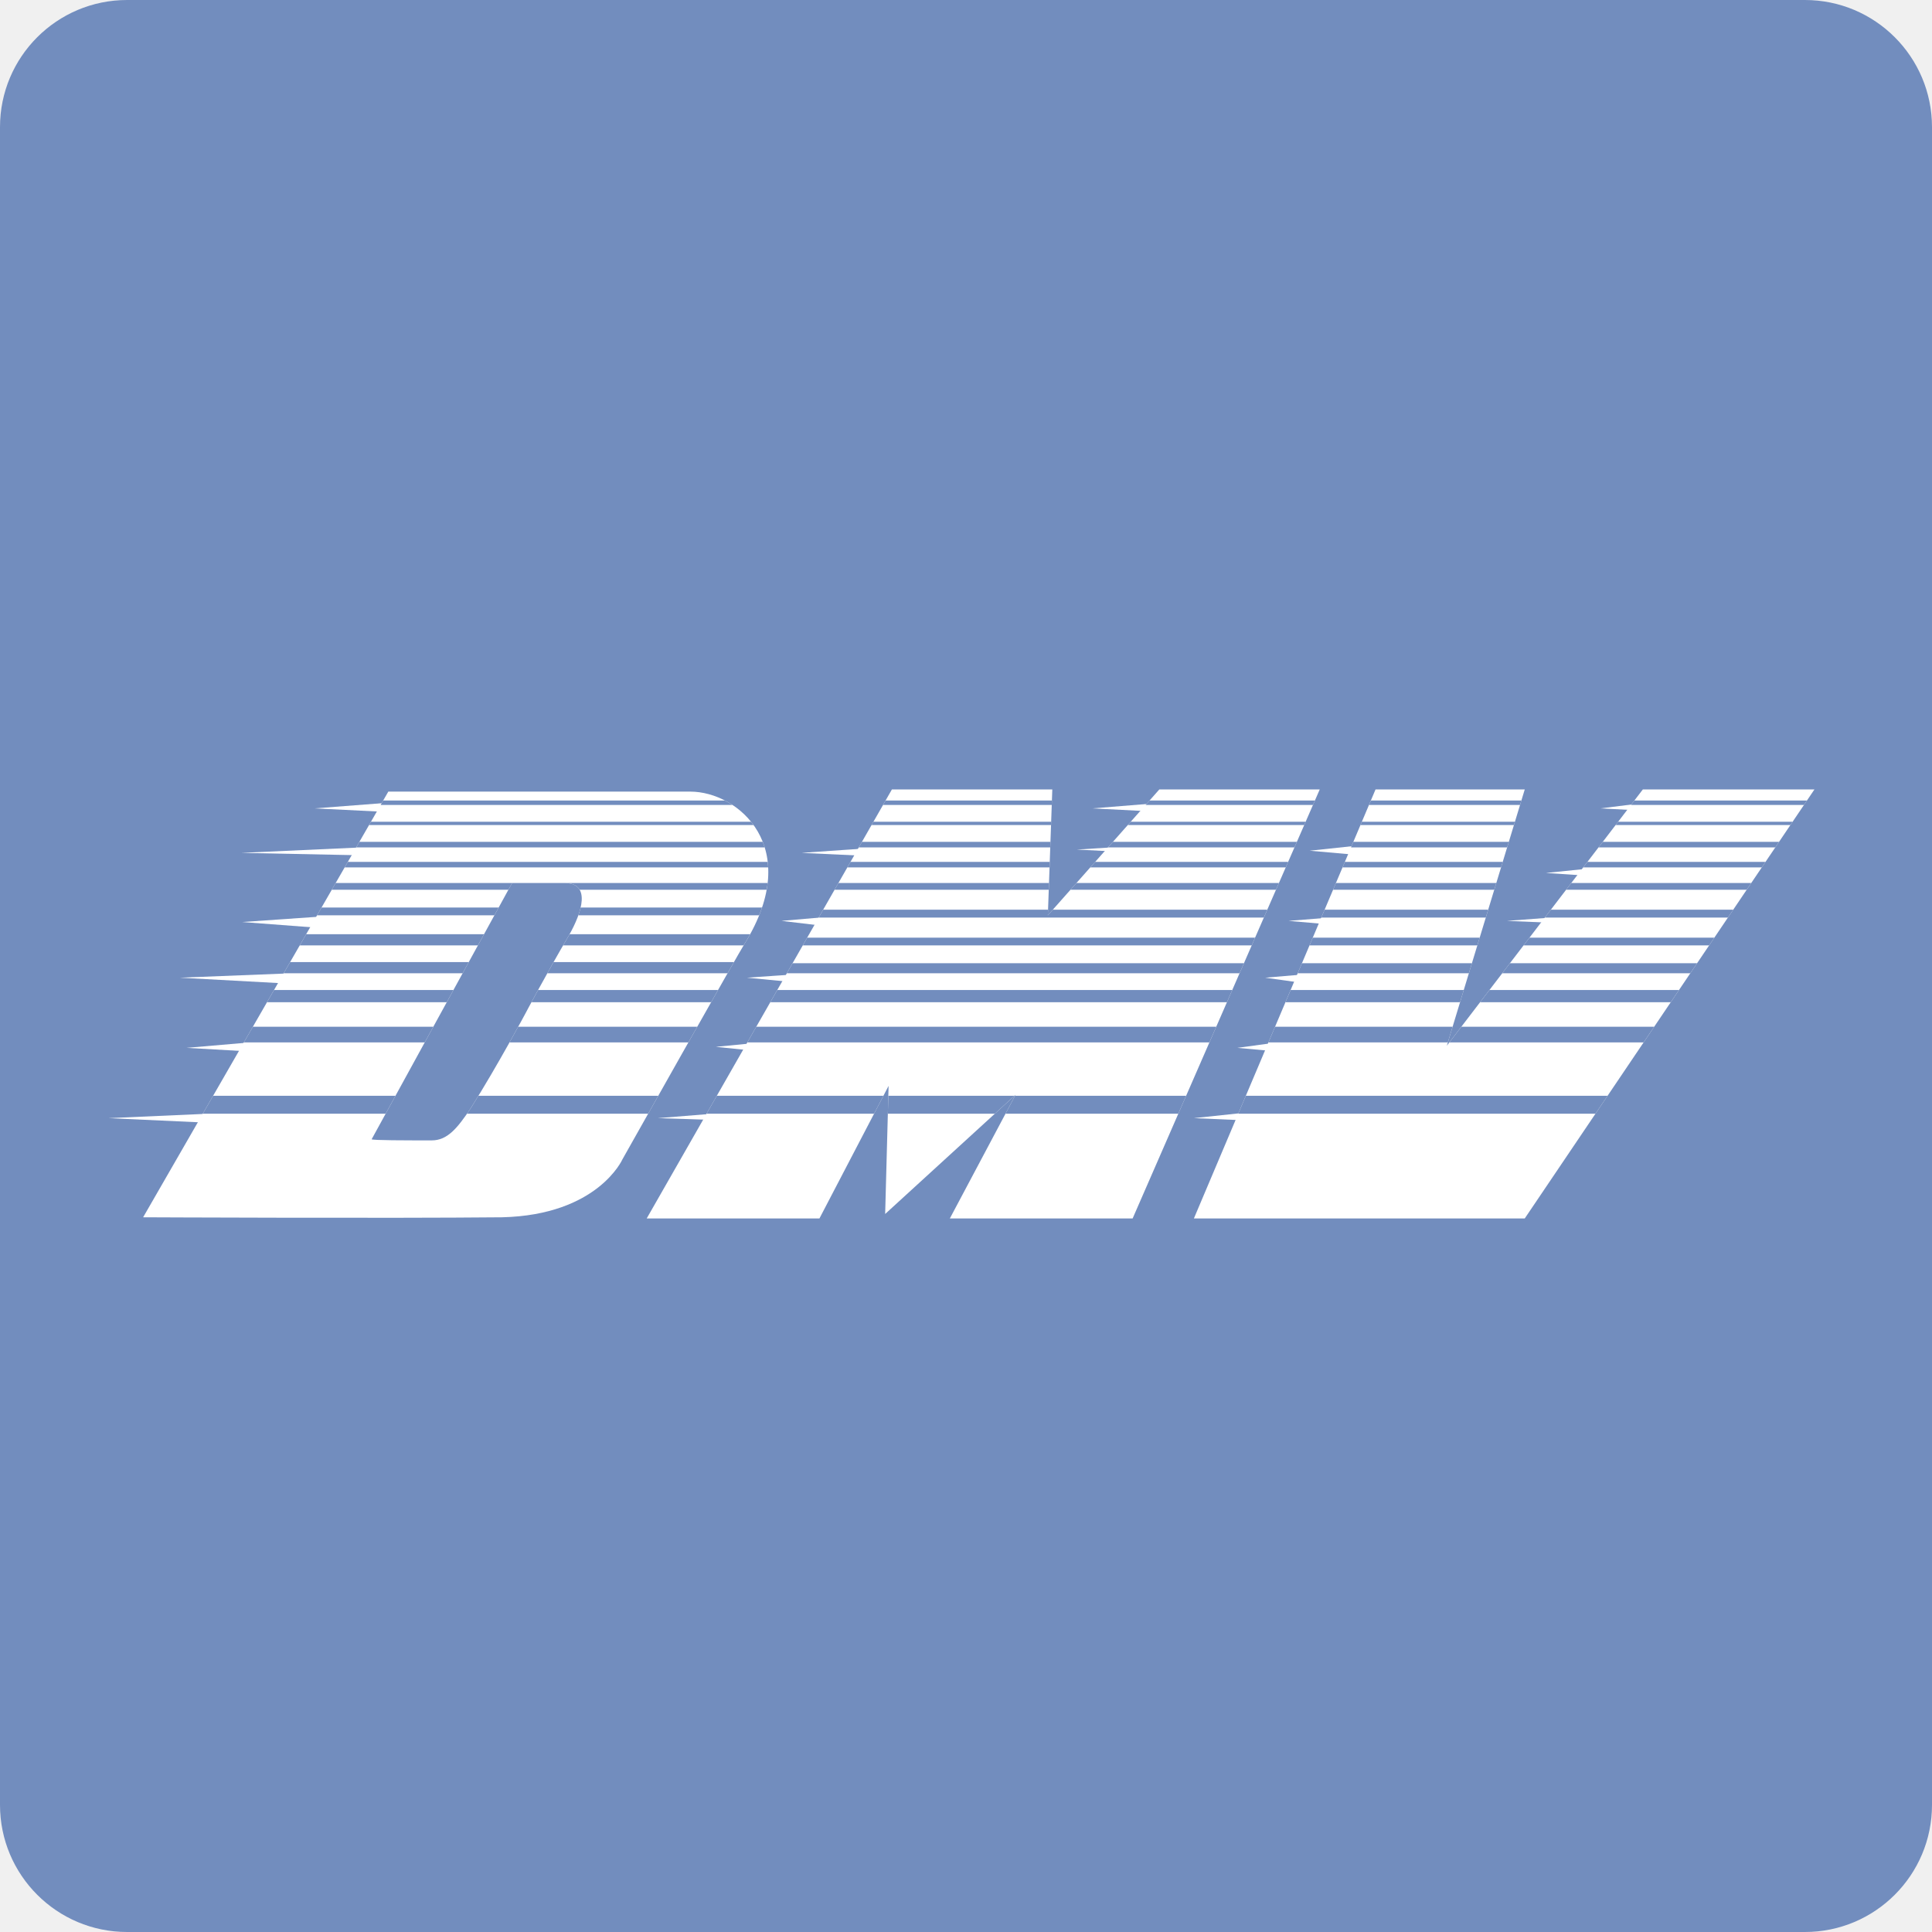
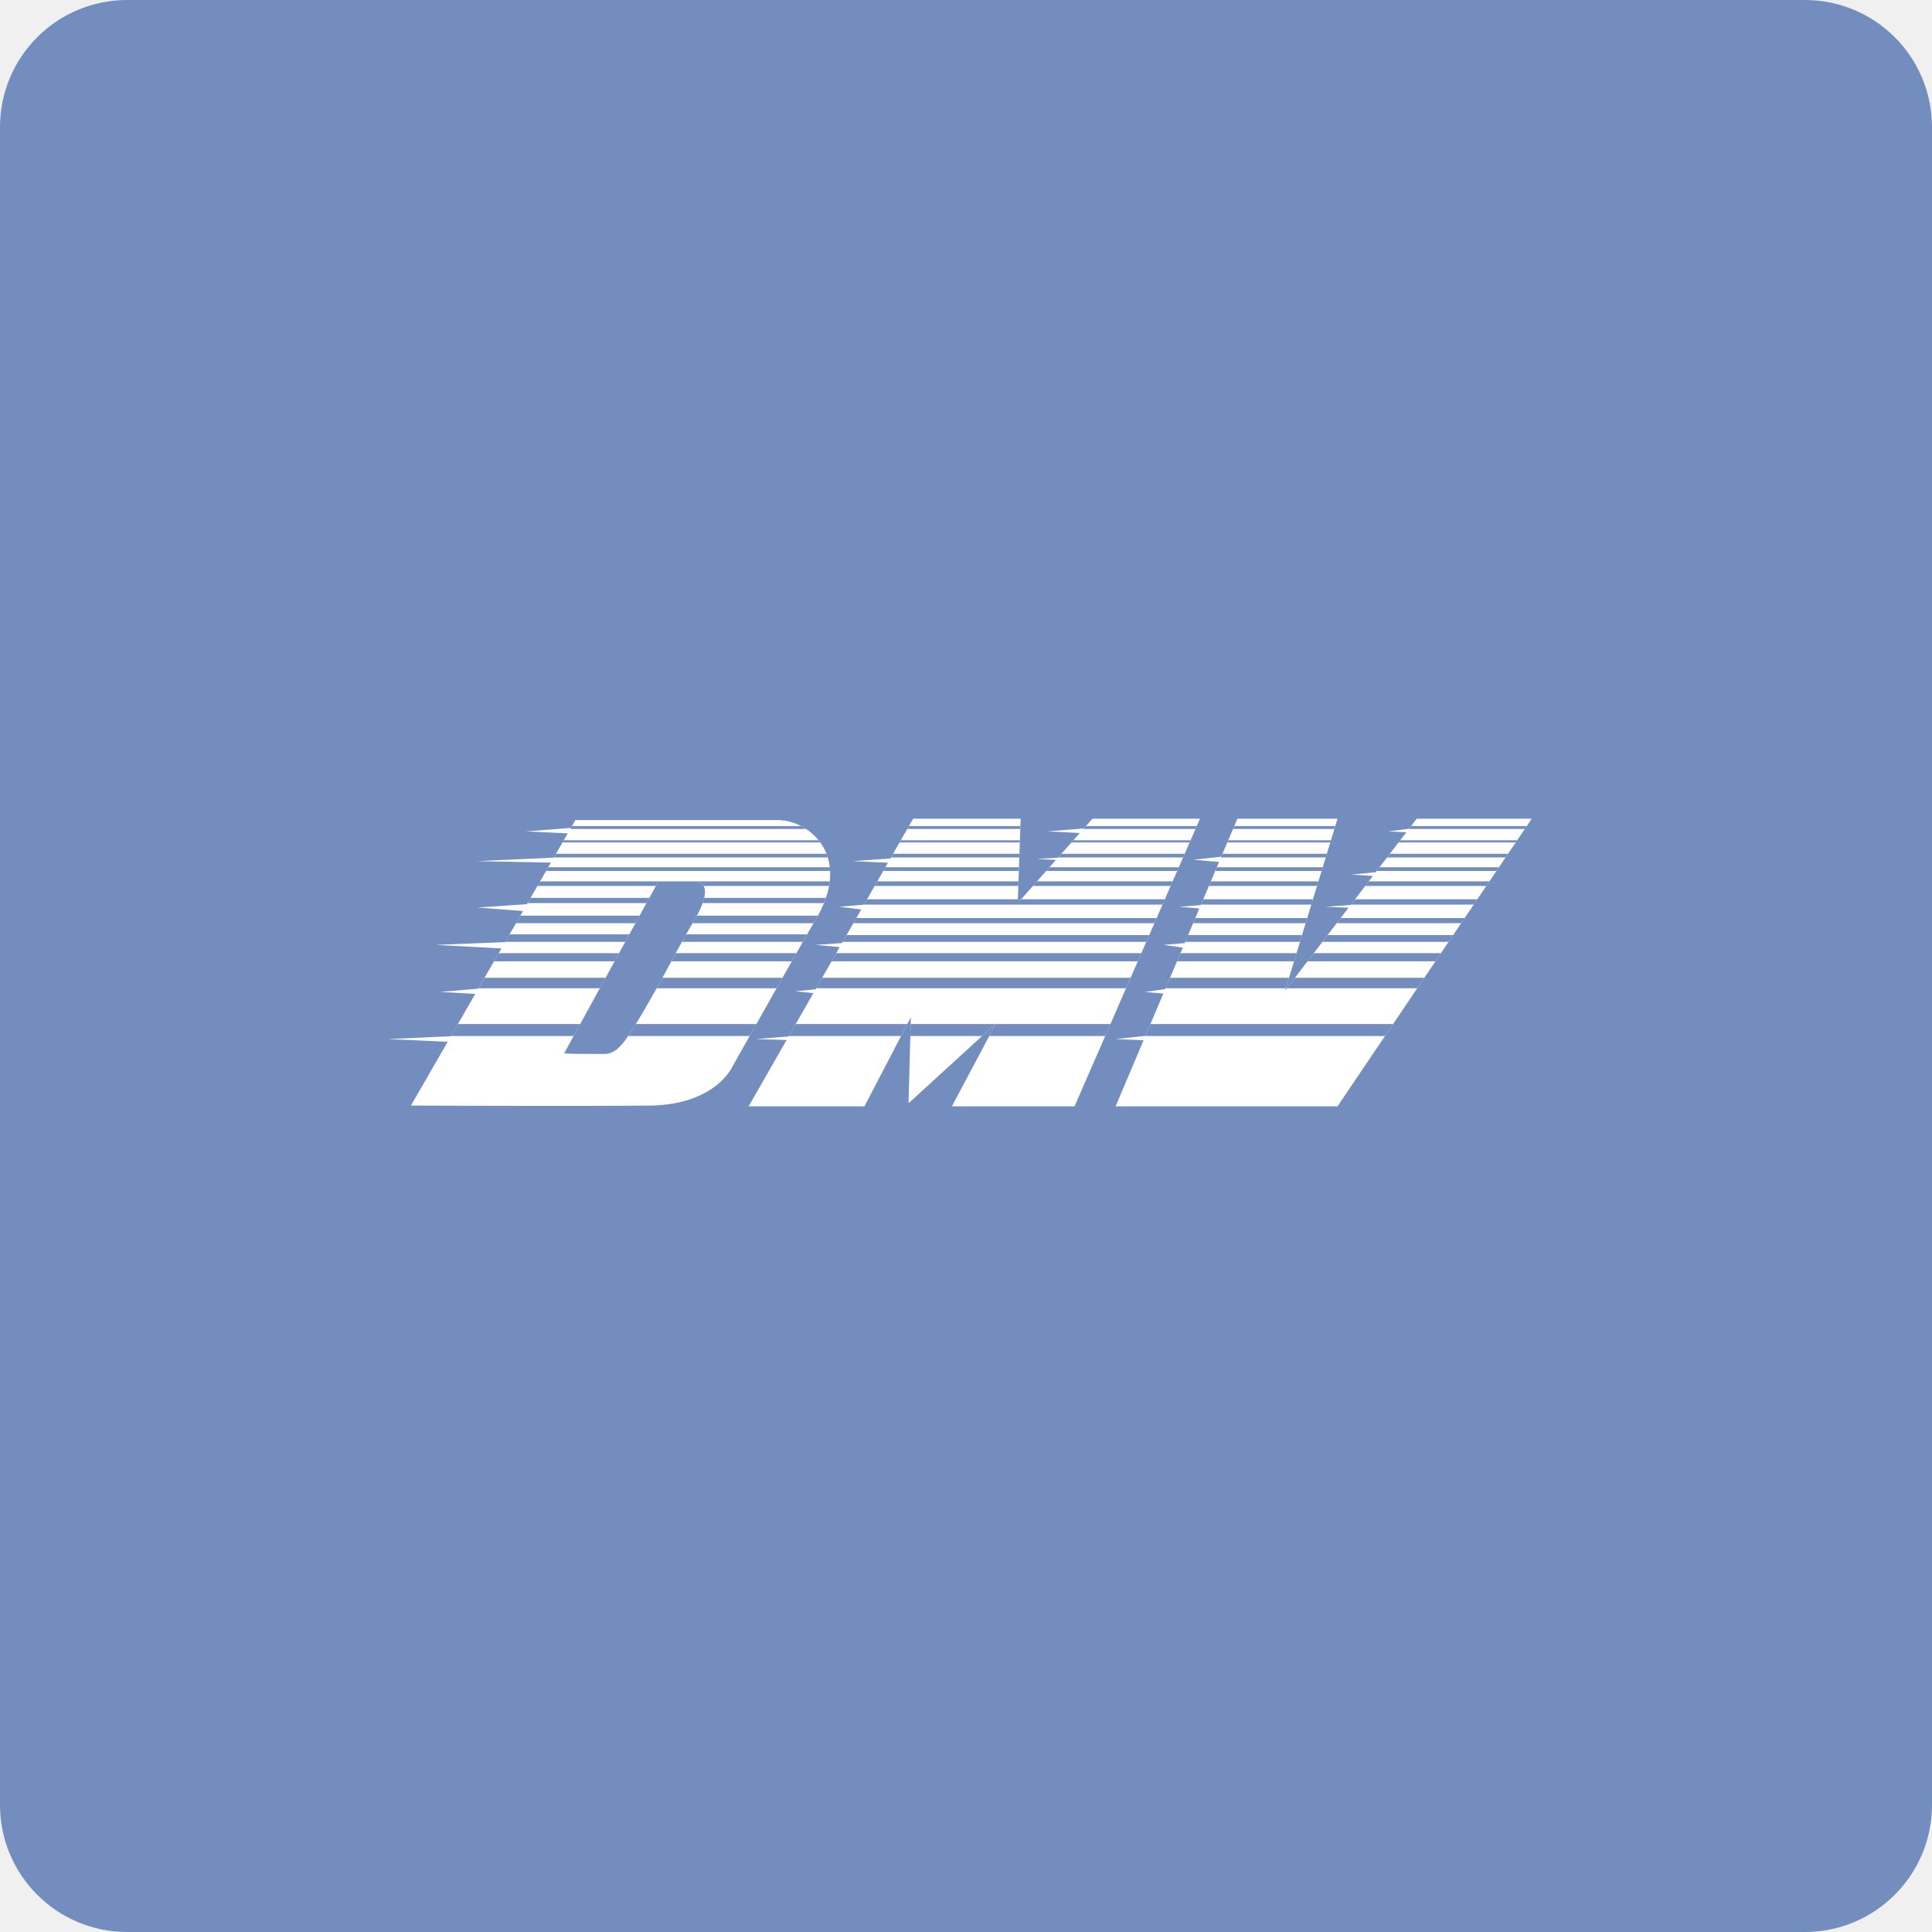
<svg xmlns="http://www.w3.org/2000/svg" id="Layer_1" viewBox="0 0 152 152">
  <defs>
    <style>
      .cls-1 {
        clip-path: url(#clippath-21);
      }

      .cls-2 {
        clip-path: url(#clippath-6);
      }

      .cls-3 {
        clip-path: url(#clippath-7);
      }

      .cls-4 {
        clip-path: url(#clippath-17);
      }

      .cls-5 {
        clip-path: url(#clippath-31);
      }

      .cls-6 {
        clip-path: url(#clippath-15);
      }

      .cls-7 {
        clip-path: url(#clippath-18);
      }

      .cls-8 {
        clip-path: url(#clippath-4);
      }

      .cls-9 {
        clip-path: url(#clippath-22);
      }

      .cls-10 {
        clip-path: url(#clippath-23);
      }

      .cls-11 {
        clip-path: url(#clippath-9);
      }

      .cls-12 {
        clip-path: url(#clippath-10);
      }

      .cls-13 {
        fill: #fff;
      }

      .cls-14 {
        clip-path: url(#clippath-25);
      }

      .cls-15 {
        clip-path: url(#clippath-27);
      }

      .cls-16 {
        clip-path: url(#clippath-11);
      }

      .cls-17 {
        fill: none;
      }

      .cls-18 {
        clip-path: url(#clippath-28);
      }

      .cls-19 {
        clip-path: url(#clippath-1);
      }

      .cls-20 {
        isolation: isolate;
      }

      .cls-20, .cls-21 {
        fill: #728dbe;
      }

      .cls-22 {
        clip-path: url(#clippath-5);
      }

      .cls-23 {
        clip-path: url(#clippath-20);
      }

      .cls-24 {
        clip-path: url(#clippath-8);
      }

      .cls-25 {
        clip-path: url(#clippath-3);
      }

      .cls-26 {
        clip-path: url(#clippath-26);
      }

      .cls-27 {
        clip-path: url(#clippath-12);
      }

      .cls-28 {
        clip-path: url(#clippath-14);
      }

      .cls-29 {
        clip-path: url(#clippath-30);
      }

      .cls-30 {
        clip-path: url(#clippath-19);
      }

      .cls-31 {
        clip-path: url(#clippath-32);
      }

      .cls-32 {
        clip-path: url(#clippath-16);
      }

      .cls-33 {
        clip-path: url(#clippath-2);
      }

      .cls-34 {
        clip-path: url(#clippath-29);
      }

      .cls-35 {
        clip-path: url(#clippath-13);
      }

      .cls-36 {
        clip-path: url(#clippath-24);
      }

      .cls-37 {
        clip-path: url(#clippath);
      }
    </style>
    <clipPath id="clippath">
-       <path class="cls-17" d="M33.97,89.72c1.23,0,2.02-.96,3.07-2.54,2.1-3.33,4.3-7.45,4.3-7.45,0,0,1.67-3.16,3.42-6.14,1.05-1.84,1.75-4.12-.35-4.12h-4.12l-11.05,20.16c0,.09,2.72.09,4.73.09ZM11.26,95.77l19.29-33.49h23.76c3.77,0,8.94,4.38,4.3,11.92-.26.35-9.64,17.01-9.64,17.01,0,0-1.93,4.38-9.47,4.56-8.85.09-28.23,0-28.23,0Z" />
+       <path class="cls-17" d="M47.56,82.92c.82,0,1.35-.64,2.06-1.7,1.41-2.23,2.88-5,2.88-5,0,0,1.12-2.12,2.29-4.12.7-1.23,1.17-2.76-.23-2.76h-2.76l-7.41,13.52c0,.06,1.82.06,3.17.06ZM32.33,86.98l12.94-22.46h15.93c2.53,0,6,2.94,2.88,7.99-.17.23-6.46,11.41-6.46,11.41,0,0-1.29,2.94-6.35,3.06-5.93.06-18.93,0-18.93,0h0Z" />
    </clipPath>
    <clipPath id="clippath-1">
-       <path class="cls-17" d="M33.97,89.72c1.23,0,2.02-.96,3.07-2.54,2.1-3.33,4.3-7.45,4.3-7.45,0,0,1.67-3.16,3.42-6.14,1.05-1.84,1.75-4.12-.35-4.12h-4.12l-11.05,20.16c0,.09,2.72.09,4.73.09ZM11.26,95.77l19.29-33.49h23.76c3.77,0,8.94,4.38,4.3,11.92-.26.35-9.64,17.01-9.64,17.01,0,0-1.93,4.38-9.47,4.56-8.85.09-28.23,0-28.23,0Z" />
+       <path class="cls-17" d="M47.56,82.92c.82,0,1.35-.64,2.06-1.7,1.41-2.23,2.88-5,2.88-5,0,0,1.12-2.12,2.29-4.12.7-1.23,1.17-2.76-.23-2.76h-2.76l-7.41,13.52c0,.06,1.82.06,3.17.06ZM32.33,86.98l12.94-22.46h15.93c2.53,0,6,2.94,2.88,7.99-.17.23-6.46,11.41-6.46,11.41,0,0-1.29,2.94-6.35,3.06-5.93.06-18.93,0-18.93,0h0Z" />
    </clipPath>
    <clipPath id="clippath-2">
-       <path class="cls-17" d="M33.97,89.72c1.23,0,2.02-.96,3.07-2.54,2.1-3.33,4.3-7.45,4.3-7.45,0,0,1.67-3.16,3.42-6.14,1.05-1.84,1.75-4.12-.35-4.12h-4.12l-11.05,20.16c0,.09,2.72.09,4.73.09ZM11.26,95.77l19.29-33.49h23.76c3.77,0,8.94,4.38,4.3,11.92-.26.35-9.64,17.01-9.64,17.01,0,0-1.93,4.38-9.47,4.56-8.85.09-28.23,0-28.23,0Z" />
+       <path class="cls-17" d="M47.56,82.92c.82,0,1.35-.64,2.06-1.7,1.41-2.23,2.88-5,2.88-5,0,0,1.12-2.12,2.29-4.12.7-1.23,1.17-2.76-.23-2.76h-2.76l-7.41,13.52c0,.06,1.82.06,3.17.06ZM32.33,86.98l12.94-22.46h15.93c2.53,0,6,2.94,2.88,7.99-.17.23-6.46,11.41-6.46,11.41,0,0-1.29,2.94-6.35,3.06-5.93.06-18.93,0-18.93,0h0Z" />
    </clipPath>
    <clipPath id="clippath-3">
-       <path class="cls-17" d="M33.97,89.72c1.23,0,2.02-.96,3.07-2.54,2.1-3.33,4.3-7.45,4.3-7.45,0,0,1.67-3.16,3.42-6.14,1.05-1.84,1.75-4.12-.35-4.12h-4.12l-11.05,20.16c0,.09,2.72.09,4.73.09ZM11.26,95.77l19.29-33.49h23.76c3.77,0,8.94,4.38,4.3,11.92-.26.35-9.64,17.01-9.64,17.01,0,0-1.93,4.38-9.47,4.56-8.85.09-28.23,0-28.23,0Z" />
+       <path class="cls-17" d="M47.56,82.92c.82,0,1.35-.64,2.06-1.7,1.41-2.23,2.88-5,2.88-5,0,0,1.12-2.12,2.29-4.12.7-1.23,1.17-2.76-.23-2.76h-2.76l-7.41,13.52c0,.06,1.82.06,3.17.06ZM32.33,86.98l12.94-22.46h15.93c2.53,0,6,2.94,2.88,7.99-.17.23-6.46,11.41-6.46,11.41,0,0-1.29,2.94-6.35,3.06-5.93.06-18.93,0-18.93,0h0Z" />
    </clipPath>
    <clipPath id="clippath-4">
-       <path class="cls-17" d="M33.97,89.72c1.23,0,2.02-.96,3.07-2.54,2.1-3.33,4.3-7.45,4.3-7.45,0,0,1.67-3.16,3.42-6.14,1.05-1.84,1.75-4.12-.35-4.12h-4.12l-11.05,20.16c0,.09,2.72.09,4.73.09ZM11.26,95.77l19.29-33.49h23.76c3.77,0,8.94,4.38,4.3,11.92-.26.35-9.64,17.01-9.64,17.01,0,0-1.93,4.38-9.47,4.56-8.85.09-28.23,0-28.23,0Z" />
+       <path class="cls-17" d="M47.56,82.92c.82,0,1.35-.64,2.06-1.7,1.41-2.23,2.88-5,2.88-5,0,0,1.12-2.12,2.29-4.12.7-1.23,1.17-2.76-.23-2.76h-2.76l-7.41,13.52c0,.06,1.82.06,3.17.06ZM32.33,86.98l12.94-22.46h15.93c2.53,0,6,2.94,2.88,7.99-.17.23-6.46,11.41-6.46,11.41,0,0-1.29,2.94-6.35,3.06-5.93.06-18.93,0-18.93,0h0Z" />
    </clipPath>
    <clipPath id="clippath-5">
-       <path class="cls-17" d="M33.97,89.72c1.23,0,2.02-.96,3.07-2.54,2.1-3.33,4.3-7.45,4.3-7.45,0,0,1.67-3.16,3.42-6.14,1.05-1.84,1.75-4.12-.35-4.12h-4.12l-11.05,20.16c0,.09,2.72.09,4.73.09ZM11.26,95.77l19.29-33.49h23.76c3.77,0,8.94,4.38,4.3,11.92-.26.35-9.64,17.01-9.64,17.01,0,0-1.93,4.38-9.47,4.56-8.85.09-28.23,0-28.23,0Z" />
+       <path class="cls-17" d="M47.56,82.92c.82,0,1.35-.64,2.06-1.7,1.41-2.23,2.88-5,2.88-5,0,0,1.12-2.12,2.29-4.12.7-1.23,1.17-2.76-.23-2.76h-2.76l-7.41,13.52c0,.06,1.82.06,3.17.06ZM32.33,86.98l12.94-22.46h15.93c2.53,0,6,2.94,2.88,7.99-.17.23-6.46,11.41-6.46,11.41,0,0-1.29,2.94-6.35,3.06-5.93.06-18.93,0-18.93,0h0Z" />
    </clipPath>
    <clipPath id="clippath-6">
-       <path class="cls-17" d="M33.97,89.72c1.23,0,2.02-.96,3.07-2.54,2.1-3.33,4.3-7.45,4.3-7.45,0,0,1.67-3.16,3.42-6.14,1.05-1.84,1.75-4.12-.35-4.12h-4.12l-11.05,20.16c0,.09,2.72.09,4.73.09ZM11.26,95.77l19.29-33.49h23.76c3.77,0,8.94,4.38,4.3,11.92-.26.35-9.64,17.01-9.64,17.01,0,0-1.93,4.38-9.47,4.56-8.85.09-28.23,0-28.23,0Z" />
+       <path class="cls-17" d="M47.56,82.92c.82,0,1.35-.64,2.06-1.7,1.41-2.23,2.88-5,2.88-5,0,0,1.12-2.12,2.29-4.12.7-1.23,1.17-2.76-.23-2.76h-2.76l-7.41,13.52c0,.06,1.82.06,3.17.06ZM32.33,86.98l12.94-22.46h15.93c2.53,0,6,2.94,2.88,7.99-.17.23-6.46,11.41-6.46,11.41,0,0-1.29,2.94-6.35,3.06-5.93.06-18.93,0-18.93,0h0Z" />
    </clipPath>
    <clipPath id="clippath-7">
-       <path class="cls-17" d="M33.97,89.72c1.23,0,2.02-.96,3.07-2.54,2.1-3.33,4.3-7.45,4.3-7.45,0,0,1.67-3.16,3.42-6.14,1.05-1.84,1.75-4.12-.35-4.12h-4.12l-11.05,20.16c0,.09,2.72.09,4.73.09ZM11.26,95.77l19.29-33.49h23.76c3.77,0,8.94,4.38,4.3,11.92-.26.35-9.64,17.01-9.64,17.01,0,0-1.93,4.38-9.47,4.56-8.85.09-28.23,0-28.23,0Z" />
+       <path class="cls-17" d="M47.56,82.92c.82,0,1.35-.64,2.06-1.7,1.41-2.23,2.88-5,2.88-5,0,0,1.12-2.12,2.29-4.12.7-1.23,1.17-2.76-.23-2.76h-2.76l-7.41,13.52c0,.06,1.82.06,3.17.06ZM32.33,86.98l12.94-22.46h15.93c2.53,0,6,2.94,2.88,7.99-.17.23-6.46,11.41-6.46,11.41,0,0-1.29,2.94-6.35,3.06-5.93.06-18.93,0-18.93,0h0Z" />
    </clipPath>
    <clipPath id="clippath-8">
-       <path class="cls-17" d="M33.97,89.72c1.23,0,2.02-.96,3.07-2.54,2.1-3.33,4.3-7.45,4.3-7.45,0,0,1.67-3.16,3.42-6.14,1.05-1.84,1.75-4.12-.35-4.12h-4.12l-11.05,20.16c0,.09,2.72.09,4.73.09ZM11.26,95.77l19.29-33.49h23.76c3.77,0,8.94,4.38,4.3,11.92-.26.35-9.64,17.01-9.64,17.01,0,0-1.93,4.38-9.47,4.56-8.85.09-28.23,0-28.23,0Z" />
+       <path class="cls-17" d="M47.56,82.92c.82,0,1.35-.64,2.06-1.7,1.41-2.23,2.88-5,2.88-5,0,0,1.12-2.12,2.29-4.12.7-1.23,1.17-2.76-.23-2.76h-2.76l-7.41,13.52c0,.06,1.82.06,3.17.06ZM32.33,86.98l12.94-22.46h15.93c2.53,0,6,2.94,2.88,7.99-.17.23-6.46,11.41-6.46,11.41,0,0-1.29,2.94-6.35,3.06-5.93.06-18.93,0-18.93,0h0Z" />
    </clipPath>
    <clipPath id="clippath-9">
-       <path class="cls-17" d="M33.97,89.72c1.23,0,2.02-.96,3.07-2.54,2.1-3.33,4.3-7.45,4.3-7.45,0,0,1.67-3.16,3.42-6.14,1.05-1.84,1.75-4.12-.35-4.12h-4.12l-11.05,20.16c0,.09,2.72.09,4.73.09ZM11.26,95.77l19.29-33.49h23.76c3.77,0,8.94,4.38,4.3,11.92-.26.35-9.64,17.01-9.64,17.01,0,0-1.93,4.38-9.47,4.56-8.85.09-28.23,0-28.23,0Z" />
+       <path class="cls-17" d="M47.56,82.92c.82,0,1.35-.64,2.06-1.7,1.41-2.23,2.88-5,2.88-5,0,0,1.12-2.12,2.29-4.12.7-1.23,1.17-2.76-.23-2.76h-2.76l-7.41,13.52c0,.06,1.82.06,3.17.06ZM32.33,86.98l12.94-22.46h15.93c2.53,0,6,2.94,2.88,7.99-.17.23-6.46,11.41-6.46,11.41,0,0-1.29,2.94-6.35,3.06-5.93.06-18.93,0-18.93,0h0Z" />
    </clipPath>
    <clipPath id="clippath-10">
-       <path class="cls-17" d="M33.97,89.72c1.23,0,2.02-.96,3.07-2.54,2.1-3.33,4.3-7.45,4.3-7.45,0,0,1.67-3.16,3.42-6.14,1.05-1.84,1.75-4.12-.35-4.12h-4.12l-11.05,20.16c0,.09,2.72.09,4.73.09ZM11.26,95.77l19.29-33.49h23.76c3.77,0,8.94,4.38,4.3,11.92-.26.35-9.64,17.01-9.64,17.01,0,0-1.93,4.38-9.47,4.56-8.85.09-28.23,0-28.23,0Z" />
+       <path class="cls-17" d="M47.56,82.92c.82,0,1.35-.64,2.06-1.7,1.41-2.23,2.88-5,2.88-5,0,0,1.12-2.12,2.29-4.12.7-1.23,1.17-2.76-.23-2.76h-2.76l-7.41,13.52c0,.06,1.82.06,3.17.06ZM32.33,86.98l12.94-22.46h15.93c2.53,0,6,2.94,2.88,7.99-.17.23-6.46,11.41-6.46,11.41,0,0-1.29,2.94-6.35,3.06-5.93.06-18.93,0-18.93,0h0Z" />
    </clipPath>
    <clipPath id="clippath-11">
-       <polygon class="cls-17" points="79.9 86.13 69.64 95.51 69.91 85.43 64.47 95.86 50.88 95.86 70.17 62.11 82.79 62.11 82.44 72.01 91.21 62.11 103.83 62.11 89.11 95.86 74.73 95.86 79.9 86.13" />
+       <polygon class="cls-17" points="78.36 80.51 71.48 86.8 71.66 80.04 68.01 87.04 58.9 87.04 71.84 64.41 80.3 64.41 80.07 71.05 85.95 64.41 94.41 64.41 84.54 87.04 74.89 87.04 78.36 80.51" />
    </clipPath>
    <clipPath id="clippath-12">
-       <polygon class="cls-17" points="79.9 86.13 69.64 95.51 69.91 85.43 64.47 95.86 50.88 95.86 70.17 62.11 82.79 62.11 82.44 72.01 91.21 62.11 103.83 62.11 89.11 95.86 74.73 95.86 79.9 86.13" />
+       <polygon class="cls-17" points="78.36 80.51 71.48 86.8 71.66 80.04 68.01 87.04 58.9 87.04 71.84 64.41 80.3 64.41 80.07 71.05 85.95 64.41 94.41 64.41 84.54 87.04 74.89 87.04 78.36 80.51" />
    </clipPath>
    <clipPath id="clippath-13">
-       <polygon class="cls-17" points="79.9 86.13 69.64 95.51 69.91 85.43 64.47 95.86 50.88 95.86 70.17 62.11 82.79 62.11 82.44 72.01 91.21 62.11 103.83 62.11 89.11 95.86 74.73 95.86 79.9 86.13" />
+       <polygon class="cls-17" points="78.36 80.51 71.48 86.8 71.66 80.04 68.01 87.04 58.9 87.04 71.84 64.41 80.3 64.41 80.07 71.05 85.95 64.41 94.41 64.41 84.54 87.04 74.89 87.04 78.36 80.51" />
    </clipPath>
    <clipPath id="clippath-14">
-       <polygon class="cls-17" points="79.9 86.13 69.64 95.51 69.91 85.43 64.47 95.86 50.88 95.86 70.17 62.11 82.79 62.11 82.44 72.01 91.21 62.11 103.83 62.11 89.11 95.86 74.73 95.86 79.9 86.13" />
+       <polygon class="cls-17" points="78.36 80.51 71.48 86.8 71.66 80.04 68.01 87.04 58.9 87.04 71.84 64.41 80.3 64.41 80.07 71.05 85.95 64.41 94.41 64.41 84.54 87.04 74.89 87.04 78.36 80.51" />
    </clipPath>
    <clipPath id="clippath-15">
-       <polygon class="cls-17" points="79.9 86.13 69.64 95.51 69.91 85.43 64.47 95.86 50.88 95.86 70.17 62.11 82.79 62.11 82.44 72.01 91.21 62.11 103.83 62.11 89.11 95.86 74.73 95.86 79.9 86.13" />
+       <polygon class="cls-17" points="78.36 80.51 71.48 86.8 71.66 80.04 68.01 87.04 58.9 87.04 71.84 64.41 80.3 64.41 80.07 71.05 85.95 64.41 94.41 64.41 84.54 87.04 74.89 87.04 78.36 80.51" />
    </clipPath>
    <clipPath id="clippath-16">
-       <polygon class="cls-17" points="79.9 86.13 69.64 95.51 69.91 85.43 64.47 95.86 50.88 95.86 70.17 62.11 82.79 62.11 82.44 72.01 91.21 62.11 103.83 62.11 89.11 95.86 74.73 95.86 79.9 86.13" />
+       <polygon class="cls-17" points="78.36 80.51 71.48 86.8 71.66 80.04 68.01 87.04 58.9 87.04 71.84 64.41 80.3 64.41 80.07 71.05 85.95 64.41 94.41 64.41 84.54 87.04 74.89 87.04 78.36 80.51" />
    </clipPath>
    <clipPath id="clippath-17">
-       <polygon class="cls-17" points="79.9 86.13 69.64 95.51 69.91 85.43 64.47 95.86 50.88 95.86 70.17 62.11 82.79 62.11 82.44 72.01 91.21 62.11 103.83 62.11 89.11 95.86 74.73 95.86 79.9 86.13" />
+       <polygon class="cls-17" points="78.36 80.51 71.48 86.8 71.66 80.04 68.01 87.04 58.9 87.04 71.84 64.41 80.3 64.41 80.07 71.05 85.95 64.41 94.41 64.41 84.54 87.04 74.89 87.04 78.36 80.51" />
    </clipPath>
    <clipPath id="clippath-18">
-       <polygon class="cls-17" points="79.9 86.13 69.64 95.51 69.91 85.43 64.47 95.86 50.88 95.86 70.17 62.11 82.79 62.11 82.44 72.01 91.21 62.11 103.83 62.11 89.11 95.86 74.73 95.86 79.9 86.13" />
+       <polygon class="cls-17" points="78.36 80.51 71.48 86.8 71.66 80.04 68.01 87.04 58.9 87.04 71.84 64.41 80.3 64.41 80.07 71.05 85.95 64.41 94.41 64.41 84.54 87.04 74.89 87.04 78.36 80.51" />
    </clipPath>
    <clipPath id="clippath-19">
-       <polygon class="cls-17" points="79.9 86.13 69.64 95.51 69.91 85.43 64.47 95.86 50.88 95.86 70.17 62.11 82.79 62.11 82.44 72.01 91.21 62.11 103.83 62.11 89.11 95.86 74.73 95.86 79.9 86.13" />
+       <polygon class="cls-17" points="78.36 80.51 71.48 86.8 71.66 80.04 68.01 87.04 58.9 87.04 71.84 64.41 80.3 64.41 80.07 71.05 85.95 64.41 94.41 64.41 84.54 87.04 74.89 87.04 78.36 80.51" />
    </clipPath>
    <clipPath id="clippath-20">
-       <polygon class="cls-17" points="79.9 86.13 69.64 95.51 69.91 85.43 64.47 95.86 50.88 95.86 70.17 62.11 82.79 62.11 82.44 72.01 91.21 62.11 103.83 62.11 89.11 95.86 74.73 95.86 79.9 86.13" />
+       <polygon class="cls-17" points="78.36 80.51 71.48 86.8 71.66 80.04 68.01 87.04 58.9 87.04 71.84 64.41 80.3 64.41 80.07 71.05 85.95 64.41 94.41 64.41 84.54 87.04 74.89 87.04 78.36 80.51" />
    </clipPath>
    <clipPath id="clippath-21">
-       <polygon class="cls-17" points="79.9 86.13 69.64 95.51 69.91 85.43 64.47 95.86 50.88 95.86 70.17 62.11 82.79 62.11 82.44 72.01 91.21 62.11 103.83 62.11 89.11 95.86 74.73 95.86 79.9 86.13" />
+       <polygon class="cls-17" points="78.36 80.51 71.48 86.8 71.66 80.04 68.01 87.04 58.9 87.04 71.84 64.41 80.3 64.41 80.07 71.05 85.95 64.41 94.41 64.41 84.54 87.04 74.89 87.04 78.36 80.51" />
    </clipPath>
    <clipPath id="clippath-22">
-       <polygon class="cls-17" points="107.51 95.86 93.93 95.86 108.22 62.11 119.96 62.11 113.83 82.27 129.25 62.11 142.75 62.11 119.96 95.86 107.51 95.86" />
+       <polygon class="cls-17" points="96.88 87.04 87.77 87.04 97.35 64.41 105.23 64.41 101.11 77.93 111.46 64.41 120.51 64.41 105.23 87.04 96.88 87.04" />
    </clipPath>
    <clipPath id="clippath-23">
-       <polygon class="cls-17" points="107.51 95.86 93.93 95.86 108.22 62.11 119.96 62.11 113.83 82.27 129.25 62.11 142.75 62.11 119.96 95.86 107.51 95.86" />
+       <polygon class="cls-17" points="96.88 87.04 87.77 87.04 97.35 64.41 105.23 64.41 101.11 77.93 111.46 64.41 120.51 64.41 105.23 87.04 96.88 87.04" />
    </clipPath>
    <clipPath id="clippath-24">
-       <polygon class="cls-17" points="107.51 95.86 93.93 95.86 108.22 62.11 119.96 62.11 113.83 82.27 129.25 62.11 142.75 62.11 119.96 95.86 107.51 95.86" />
+       <polygon class="cls-17" points="96.88 87.04 87.77 87.04 97.35 64.41 105.23 64.41 101.11 77.93 111.46 64.41 120.51 64.41 105.23 87.04 96.88 87.04" />
    </clipPath>
    <clipPath id="clippath-25">
-       <polygon class="cls-17" points="107.51 95.86 93.93 95.86 108.22 62.11 119.96 62.11 113.83 82.27 129.25 62.11 142.75 62.11 119.96 95.86 107.51 95.86" />
+       <polygon class="cls-17" points="96.88 87.04 87.77 87.04 97.35 64.41 105.23 64.41 101.11 77.93 111.46 64.41 120.51 64.41 105.23 87.04 96.88 87.04" />
    </clipPath>
    <clipPath id="clippath-26">
-       <polygon class="cls-17" points="107.51 95.86 93.93 95.86 108.22 62.11 119.96 62.11 113.83 82.27 129.25 62.11 142.75 62.11 119.96 95.86 107.51 95.86" />
+       <polygon class="cls-17" points="96.88 87.04 87.77 87.04 97.35 64.41 105.23 64.41 101.11 77.93 111.46 64.41 120.51 64.41 105.23 87.04 96.88 87.04" />
    </clipPath>
    <clipPath id="clippath-27">
-       <polygon class="cls-17" points="107.51 95.86 93.93 95.86 108.22 62.11 119.96 62.11 113.83 82.27 129.25 62.11 142.75 62.11 119.96 95.86 107.51 95.86" />
+       <polygon class="cls-17" points="96.88 87.04 87.77 87.04 97.35 64.41 105.23 64.41 101.11 77.93 111.46 64.41 120.51 64.41 105.23 87.04 96.88 87.04" />
    </clipPath>
    <clipPath id="clippath-28">
-       <polygon class="cls-17" points="107.51 95.86 93.93 95.86 108.22 62.11 119.96 62.11 113.83 82.27 129.25 62.11 142.75 62.11 119.96 95.86 107.51 95.86" />
+       <polygon class="cls-17" points="96.88 87.04 87.77 87.04 97.35 64.41 105.23 64.41 101.11 77.93 111.46 64.41 120.51 64.41 105.23 87.04 96.88 87.04" />
    </clipPath>
    <clipPath id="clippath-29">
-       <polygon class="cls-17" points="107.51 95.86 93.93 95.86 108.22 62.11 119.96 62.11 113.83 82.27 129.25 62.11 142.75 62.11 119.96 95.86 107.51 95.86" />
+       <polygon class="cls-17" points="96.88 87.04 87.77 87.04 97.35 64.41 105.23 64.41 101.11 77.93 111.46 64.41 120.51 64.41 105.23 87.04 96.88 87.04" />
    </clipPath>
    <clipPath id="clippath-30">
-       <polygon class="cls-17" points="107.51 95.86 93.93 95.86 108.22 62.11 119.96 62.11 113.83 82.27 129.25 62.11 142.75 62.11 119.96 95.86 107.51 95.86" />
+       <polygon class="cls-17" points="96.88 87.04 87.77 87.04 97.35 64.41 105.23 64.41 101.11 77.93 111.46 64.41 120.51 64.41 105.23 87.04 96.88 87.04" />
    </clipPath>
    <clipPath id="clippath-31">
-       <polygon class="cls-17" points="107.51 95.86 93.93 95.86 108.22 62.11 119.96 62.11 113.83 82.27 129.25 62.11 142.75 62.11 119.96 95.86 107.51 95.86" />
+       <polygon class="cls-17" points="96.88 87.04 87.77 87.04 97.35 64.41 105.23 64.41 101.11 77.93 111.46 64.41 120.51 64.41 105.23 87.04 96.88 87.04" />
    </clipPath>
    <clipPath id="clippath-32">
-       <polygon class="cls-17" points="107.51 95.86 93.93 95.86 108.22 62.11 119.96 62.11 113.83 82.27 129.25 62.11 142.75 62.11 119.96 95.86 107.51 95.86" />
+       <polygon class="cls-17" points="96.88 87.04 87.77 87.04 97.35 64.41 105.23 64.41 101.11 77.93 111.46 64.41 120.51 64.41 105.23 87.04 96.88 87.04" />
    </clipPath>
  </defs>
  <rect class="cls-20" width="152" height="152" rx="10" ry="10" />
  <g>
-     <polygon class="cls-13" points="16.17 88.32 8.54 87.97 16.43 87.62 16.17 88.32" />
-     <polygon class="cls-13" points="19.41 82.71 14.68 82.44 19.68 82.01 19.41 82.71" />
-     <polygon class="cls-13" points="22.22 77.36 14.15 76.92 23.01 76.57 22.22 77.36" />
-     <polygon class="cls-13" points="24.85 72.98 19.06 72.54 25.38 72.1 24.85 72.98" />
-     <polygon class="cls-13" points="27.92 67.28 18.98 67.1 28.44 66.67 27.92 67.28" />
-     <polygon class="cls-13" points="30.02 63.86 24.76 63.6 30.46 63.16 30.02 63.86" />
-     <polygon class="cls-13" points="122.77 72.63 118.56 72.45 123.21 72.1 122.77 72.63" />
-     <polygon class="cls-13" points="125.66 68.95 121.63 68.68 125.92 68.24 125.66 68.95" />
-     <polygon class="cls-13" points="129.17 63.77 125.92 63.6 129.43 63.16 129.17 63.77" />
-     <polygon class="cls-13" points="91.03 63.86 85.95 63.6 91.38 63.16 91.03 63.86" />
-     <polygon class="cls-13" points="89.81 67.1 84.72 66.84 90.25 66.49 89.81 67.1" />
-     <polygon class="cls-13" points="57.02 88.14 51.76 87.97 57.2 87.53 57.02 88.14" />
-     <polygon class="cls-13" points="59.74 82.71 56.32 82.36 59.91 82.01 59.74 82.71" />
-     <polygon class="cls-13" points="63.33 77.36 58.77 76.92 63.77 76.57 63.33 77.36" />
-     <polygon class="cls-13" points="65.17 72.89 61.49 72.45 65.52 72.1 65.17 72.89" />
-     <polygon class="cls-13" points="68.86 67.37 63.07 67.1 69.21 66.67 68.86 67.37" />
-     <polygon class="cls-13" points="97.87 88.14 93.93 87.97 98.05 87.53 97.87 88.14" />
-     <polygon class="cls-13" points="100.33 82.71 97.35 82.44 100.5 82.01 100.33 82.71" />
-     <polygon class="cls-13" points="103.31 77.45 99.54 76.92 103.66 76.57 103.31 77.45" />
-     <polygon class="cls-13" points="104.36 72.71 101.38 72.45 104.62 72.19 104.36 72.71" />
-     <polygon class="cls-13" points="106.99 67.28 103.04 66.93 107.16 66.49 106.99 67.28" />
-     <path class="cls-13" d="M33.97,89.72c1.23,0,2.02-.96,3.07-2.54,2.1-3.33,4.3-7.45,4.3-7.45,0,0,1.67-3.16,3.42-6.14,1.05-1.84,1.75-4.12-.35-4.12h-4.12l-11.05,20.16c0,.09,2.72.09,4.73.09h0ZM11.26,95.77l19.29-33.49h23.76c3.77,0,8.94,4.38,4.3,11.92-.26.35-9.64,17.01-9.64,17.01,0,0-1.93,4.38-9.47,4.56-8.85.09-28.23,0-28.23,0h0Z" />
-     <polygon class="cls-13" points="79.9 86.13 69.64 95.51 69.91 85.43 64.47 95.86 50.88 95.86 70.17 62.11 82.79 62.11 82.44 72.01 91.21 62.11 103.83 62.11 89.11 95.86 74.73 95.86 79.9 86.13" />
-     <polygon class="cls-13" points="107.51 95.86 93.93 95.86 108.22 62.11 119.96 62.11 113.83 82.27 129.25 62.11 142.75 62.11 119.96 95.86 107.51 95.86" />
+     <polygon class="cls-13" points="35.63 81.98 30.51 81.75 35.8 81.51 35.63 81.98" />
+     <polygon class="cls-13" points="37.8 78.22 34.63 78.04 37.98 77.75 37.8 78.22" />
+     <polygon class="cls-13" points="39.68 74.63 34.27 74.34 40.21 74.1 39.68 74.63" />
+     <polygon class="cls-13" points="41.45 71.7 37.56 71.4 41.8 71.11 41.45 71.7" />
+     <polygon class="cls-13" points="43.5 67.87 37.51 67.75 43.85 67.46 43.5 67.87" />
+     <polygon class="cls-13" points="44.91 65.58 41.39 65.41 45.21 65.11 44.91 65.58" />
+     <polygon class="cls-13" points="107.11 71.46 104.29 71.34 107.41 71.11 107.11 71.46" />
+     <polygon class="cls-13" points="109.05 68.99 106.35 68.81 109.22 68.52 109.05 68.99" />
+     <polygon class="cls-13" points="111.4 65.52 109.22 65.41 111.58 65.11 111.4 65.52" />
+     <polygon class="cls-13" points="85.83 65.58 82.42 65.41 86.06 65.11 85.83 65.58" />
+     <polygon class="cls-13" points="85.01 67.75 81.59 67.58 85.3 67.34 85.01 67.75" />
+     <polygon class="cls-13" points="63.02 81.86 59.49 81.75 63.14 81.45 63.02 81.86" />
+     <polygon class="cls-13" points="64.84 78.22 62.55 77.99 64.96 77.75 64.84 78.22" />
+     <polygon class="cls-13" points="67.25 74.63 64.19 74.34 67.55 74.1 67.25 74.63" />
+     <polygon class="cls-13" points="68.48 71.64 66.02 71.34 68.72 71.11 68.48 71.64" />
+     <polygon class="cls-13" points="70.96 67.93 67.08 67.75 71.19 67.46 70.96 67.93" />
+     <polygon class="cls-13" points="90.41 81.86 87.77 81.75 90.53 81.45 90.41 81.86" />
+     <polygon class="cls-13" points="92.06 78.22 90.06 78.04 92.18 77.75 92.06 78.22" />
+     <polygon class="cls-13" points="94.06 74.69 91.53 74.34 94.3 74.1 94.06 74.69" />
+     <polygon class="cls-13" points="94.76 71.51 92.77 71.34 94.94 71.17 94.76 71.51" />
+     <polygon class="cls-13" points="96.53 67.87 93.88 67.64 96.64 67.34 96.53 67.87" />
+     <path class="cls-13" d="M47.56,82.92c.82,0,1.35-.64,2.06-1.7,1.41-2.23,2.88-5,2.88-5,0,0,1.12-2.12,2.29-4.12.7-1.23,1.17-2.76-.23-2.76h-2.76l-7.41,13.52c0,.06,1.82.06,3.17.06h0ZM32.33,86.98l12.94-22.46h15.93c2.53,0,6,2.94,2.88,7.99-.17.23-6.46,11.41-6.46,11.41,0,0-1.29,2.94-6.35,3.06-5.93.06-18.93,0-18.93,0h0Z" />
+     <polygon class="cls-13" points="78.36 80.51 71.48 86.8 71.66 80.04 68.01 87.04 58.9 87.04 71.84 64.41 80.3 64.41 80.07 71.05 85.95 64.41 94.41 64.41 84.54 87.04 74.89 87.04 78.36 80.51" />
+     <polygon class="cls-13" points="96.88 87.04 87.77 87.04 97.35 64.41 105.23 64.41 101.11 77.93 111.46 64.41 120.51 64.41 105.23 87.04 96.88 87.04" />
    <g>
      <g class="cls-37">
-         <polygon class="cls-21" points="16.43 82.01 55.88 82.01 55.88 80.78 16.43 80.78 16.43 82.01" />
+         <polygon class="cls-21" points="35.8 77.75 62.25 77.75 62.25 76.93 35.8 76.93 35.8 77.75" />
      </g>
      <g class="cls-19">
-         <polygon class="cls-21" points="13.89 87.62 52.81 87.62 52.81 86.21 13.89 86.21 13.89 87.62" />
+         <polygon class="cls-21" points="34.1 81.51 60.2 81.51 60.2 80.57 34.1 80.57 34.1 81.51" />
      </g>
      <g class="cls-33">
-         <polygon class="cls-21" points="27.22 63.33 62.11 63.33 62.11 62.98 27.22 62.98 27.22 63.33" />
+         <polygon class="cls-21" points="43.04 65.22 66.43 65.22 66.43 64.99 43.04 64.99 43.04 65.22" />
      </g>
      <g class="cls-25">
-         <polygon class="cls-21" points="26.43 64.91 62.54 64.91 62.54 64.65 26.43 64.65 26.43 64.91" />
+         <polygon class="cls-21" points="42.51 66.28 66.72 66.28 66.72 66.11 42.51 66.11 42.51 66.28" />
      </g>
      <g class="cls-8">
-         <polygon class="cls-21" points="25.2 66.67 61.93 66.67 61.93 66.23 25.2 66.23 25.2 66.67" />
+         <polygon class="cls-21" points="41.68 67.46 66.31 67.46 66.31 67.17 41.68 67.17 41.68 67.46" />
      </g>
      <g class="cls-22">
-         <polygon class="cls-21" points="25.02 68.24 62.19 68.24 62.19 67.81 25.02 67.81 25.02 68.24" />
+         <polygon class="cls-21" points="41.56 68.52 66.49 68.52 66.49 68.23 41.56 68.23 41.56 68.52" />
      </g>
      <g class="cls-2">
-         <polygon class="cls-21" points="19.76 70 61.49 70 61.49 69.47 19.76 69.47 19.76 70" />
+         <polygon class="cls-21" points="38.03 69.7 66.02 69.7 66.02 69.34 38.03 69.34 38.03 69.7" />
      </g>
      <g class="cls-3">
-         <polygon class="cls-21" points="23.1 72.01 60.88 72.01 60.88 71.4 23.1 71.4 23.1 72.01" />
+         <polygon class="cls-21" points="40.27 71.05 65.61 71.05 65.61 70.64 40.27 70.64 40.27 71.05" />
      </g>
      <g class="cls-24">
-         <polygon class="cls-21" points="20.82 74.38 59.91 74.38 59.91 73.5 20.82 73.5 20.82 74.38" />
+         <polygon class="cls-21" points="38.74 72.63 64.96 72.63 64.96 72.04 38.74 72.04 38.74 72.63" />
      </g>
      <g class="cls-11">
-         <polygon class="cls-21" points="20.12 76.57 58.6 76.57 58.6 75.69 20.12 75.69 20.12 76.57" />
+         <polygon class="cls-21" points="38.27 74.1 64.08 74.1 64.08 73.51 38.27 73.51 38.27 74.1" />
      </g>
      <g class="cls-12">
-         <polygon class="cls-21" points="18.8 78.85 57.55 78.85 57.55 77.89 18.8 77.89 18.8 78.85" />
+         <polygon class="cls-21" points="37.39 75.63 63.37 75.63 63.37 74.99 37.39 74.99 37.39 75.63" />
      </g>
    </g>
    <g>
      <g class="cls-16">
-         <polygon class="cls-21" points="57.9 82.01 96.03 82.01 96.03 80.78 57.9 80.78 57.9 82.01" />
+         <polygon class="cls-21" points="63.61 77.75 89.18 77.75 89.18 76.93 63.61 76.93 63.61 77.75" />
      </g>
      <g class="cls-27">
-         <polygon class="cls-21" points="54.39 87.62 94.28 87.62 94.28 86.21 54.39 86.21 54.39 87.62" />
+         <polygon class="cls-21" points="61.26 81.51 88 81.51 88 80.57 61.26 80.57 61.26 81.51" />
      </g>
      <g class="cls-35">
-         <polygon class="cls-21" points="68.68 63.33 103.92 63.33 103.92 62.98 68.68 62.98 68.68 63.33" />
+         <polygon class="cls-21" points="70.84 65.22 94.47 65.22 94.47 64.99 70.84 64.99 70.84 65.22" />
      </g>
      <g class="cls-28">
-         <polygon class="cls-21" points="67.89 64.91 104.01 64.91 104.01 64.65 67.89 64.65 67.89 64.91" />
+         <polygon class="cls-21" points="70.31 66.28 94.53 66.28 94.53 66.11 70.31 66.11 70.31 66.28" />
      </g>
      <g class="cls-6">
-         <polygon class="cls-21" points="66.66 66.67 103.48 66.67 103.48 66.23 66.66 66.23 66.66 66.67" />
+         <polygon class="cls-21" points="69.48 67.46 94.17 67.46 94.17 67.17 69.48 67.17 69.48 67.46" />
      </g>
      <g class="cls-32">
-         <polygon class="cls-21" points="65.26 68.24 102.34 68.24 102.34 67.81 65.26 67.81 65.26 68.24" />
+         <polygon class="cls-21" points="68.54 68.52 93.41 68.52 93.41 68.23 68.54 68.23 68.54 68.52" />
      </g>
      <g class="cls-4">
-         <polygon class="cls-21" points="61.32 70 103.04 70 103.04 69.47 61.32 69.47 61.32 70" />
+         <polygon class="cls-21" points="65.9 69.7 93.88 69.7 93.88 69.34 65.9 69.34 65.9 69.7" />
      </g>
      <g class="cls-7">
-         <polygon class="cls-21" points="63.68 72.19 100.94 72.19 100.94 71.57 63.68 71.57 63.68 72.19" />
+         <polygon class="cls-21" points="67.48 71.17 92.47 71.17 92.47 70.75 67.48 70.75 67.48 71.17" />
      </g>
      <g class="cls-30">
-         <polygon class="cls-21" points="62.37 74.38 99.89 74.38 99.89 73.77 62.37 73.77 62.37 74.38" />
+         <polygon class="cls-21" points="66.61 72.63 91.77 72.63 91.77 72.23 66.61 72.23 66.61 72.63" />
      </g>
      <g class="cls-23">
-         <polygon class="cls-21" points="61.14 76.57 99.19 76.57 99.19 75.78 61.14 75.78 61.14 76.57" />
+         <polygon class="cls-21" points="65.78 74.1 91.3 74.1 91.3 73.57 65.78 73.57 65.78 74.1" />
      </g>
      <g class="cls-1">
-         <polygon class="cls-21" points="59.83 78.85 97.7 78.85 97.7 77.89 59.83 77.89 59.83 78.85" />
+         <polygon class="cls-21" points="64.9 75.63 90.3 75.63 90.3 74.99 64.9 74.99 64.9 75.63" />
      </g>
    </g>
    <g>
      <g class="cls-9">
-         <polygon class="cls-21" points="95.86 82.01 134.08 82.01 134.08 80.78 95.86 80.78 95.86 82.01" />
+         <polygon class="cls-21" points="89.06 77.75 114.69 77.75 114.69 76.93 89.06 76.93 89.06 77.75" />
      </g>
      <g class="cls-10">
-         <polygon class="cls-21" points="93.4 87.62 132.24 87.62 132.24 86.21 93.4 86.21 93.4 87.62" />
+         <polygon class="cls-21" points="87.41 81.51 113.46 81.51 113.46 80.57 87.41 80.57 87.41 81.51" />
      </g>
      <g class="cls-36">
-         <polygon class="cls-21" points="106.64 63.33 144.6 63.33 144.6 62.98 106.64 62.98 106.64 63.33" />
+         <polygon class="cls-21" points="96.29 65.22 121.75 65.22 121.75 64.99 96.29 64.99 96.29 65.22" />
      </g>
      <g class="cls-14">
-         <polygon class="cls-21" points="105.94 64.91 142.05 64.91 142.05 64.65 105.94 64.65 105.94 64.91" />
+         <polygon class="cls-21" points="95.82 66.28 120.04 66.28 120.04 66.11 95.82 66.11 95.82 66.28" />
      </g>
      <g class="cls-26">
-         <polygon class="cls-21" points="104.71 66.67 141.44 66.67 141.44 66.23 104.71 66.23 104.71 66.67" />
+         <polygon class="cls-21" points="95 67.46 119.63 67.46 119.63 67.17 95 67.17 95 67.46" />
      </g>
      <g class="cls-15">
-         <polygon class="cls-21" points="104.53 68.24 141.7 68.24 141.7 67.81 104.53 67.81 104.53 68.24" />
+         <polygon class="cls-21" points="94.88 68.52 119.8 68.52 119.8 68.23 94.88 68.23 94.88 68.52" />
      </g>
      <g class="cls-18">
-         <polygon class="cls-21" points="99.27 70 141 70 141 69.47 99.27 69.47 99.27 70" />
+         <polygon class="cls-21" points="91.35 69.7 119.33 69.7 119.33 69.34 91.35 69.34 91.35 69.7" />
      </g>
      <g class="cls-34">
-         <polygon class="cls-21" points="102.61 72.19 138.9 72.19 138.9 71.57 102.61 71.57 102.61 72.19" />
+         <polygon class="cls-21" points="93.59 71.17 117.93 71.17 117.93 70.75 93.59 70.75 93.59 71.17" />
      </g>
      <g class="cls-29">
-         <polygon class="cls-21" points="100.33 74.38 137.93 74.38 137.93 73.77 100.33 73.77 100.33 74.38" />
+         <polygon class="cls-21" points="92.06 72.63 117.28 72.63 117.28 72.23 92.06 72.23 92.06 72.63" />
      </g>
      <g class="cls-5">
-         <polygon class="cls-21" points="99.62 76.57 137.23 76.57 137.23 75.78 99.62 75.78 99.62 76.57" />
+         <polygon class="cls-21" points="91.59 74.1 116.81 74.1 116.81 73.57 91.59 73.57 91.59 74.1" />
      </g>
      <g class="cls-31">
-         <polygon class="cls-21" points="98.22 78.85 135.74 78.85 135.74 77.89 98.22 77.89 98.22 78.85" />
+         <polygon class="cls-21" points="90.65 75.63 115.81 75.63 115.81 74.99 90.65 74.99 90.65 75.63" />
      </g>
    </g>
  </g>
</svg>
